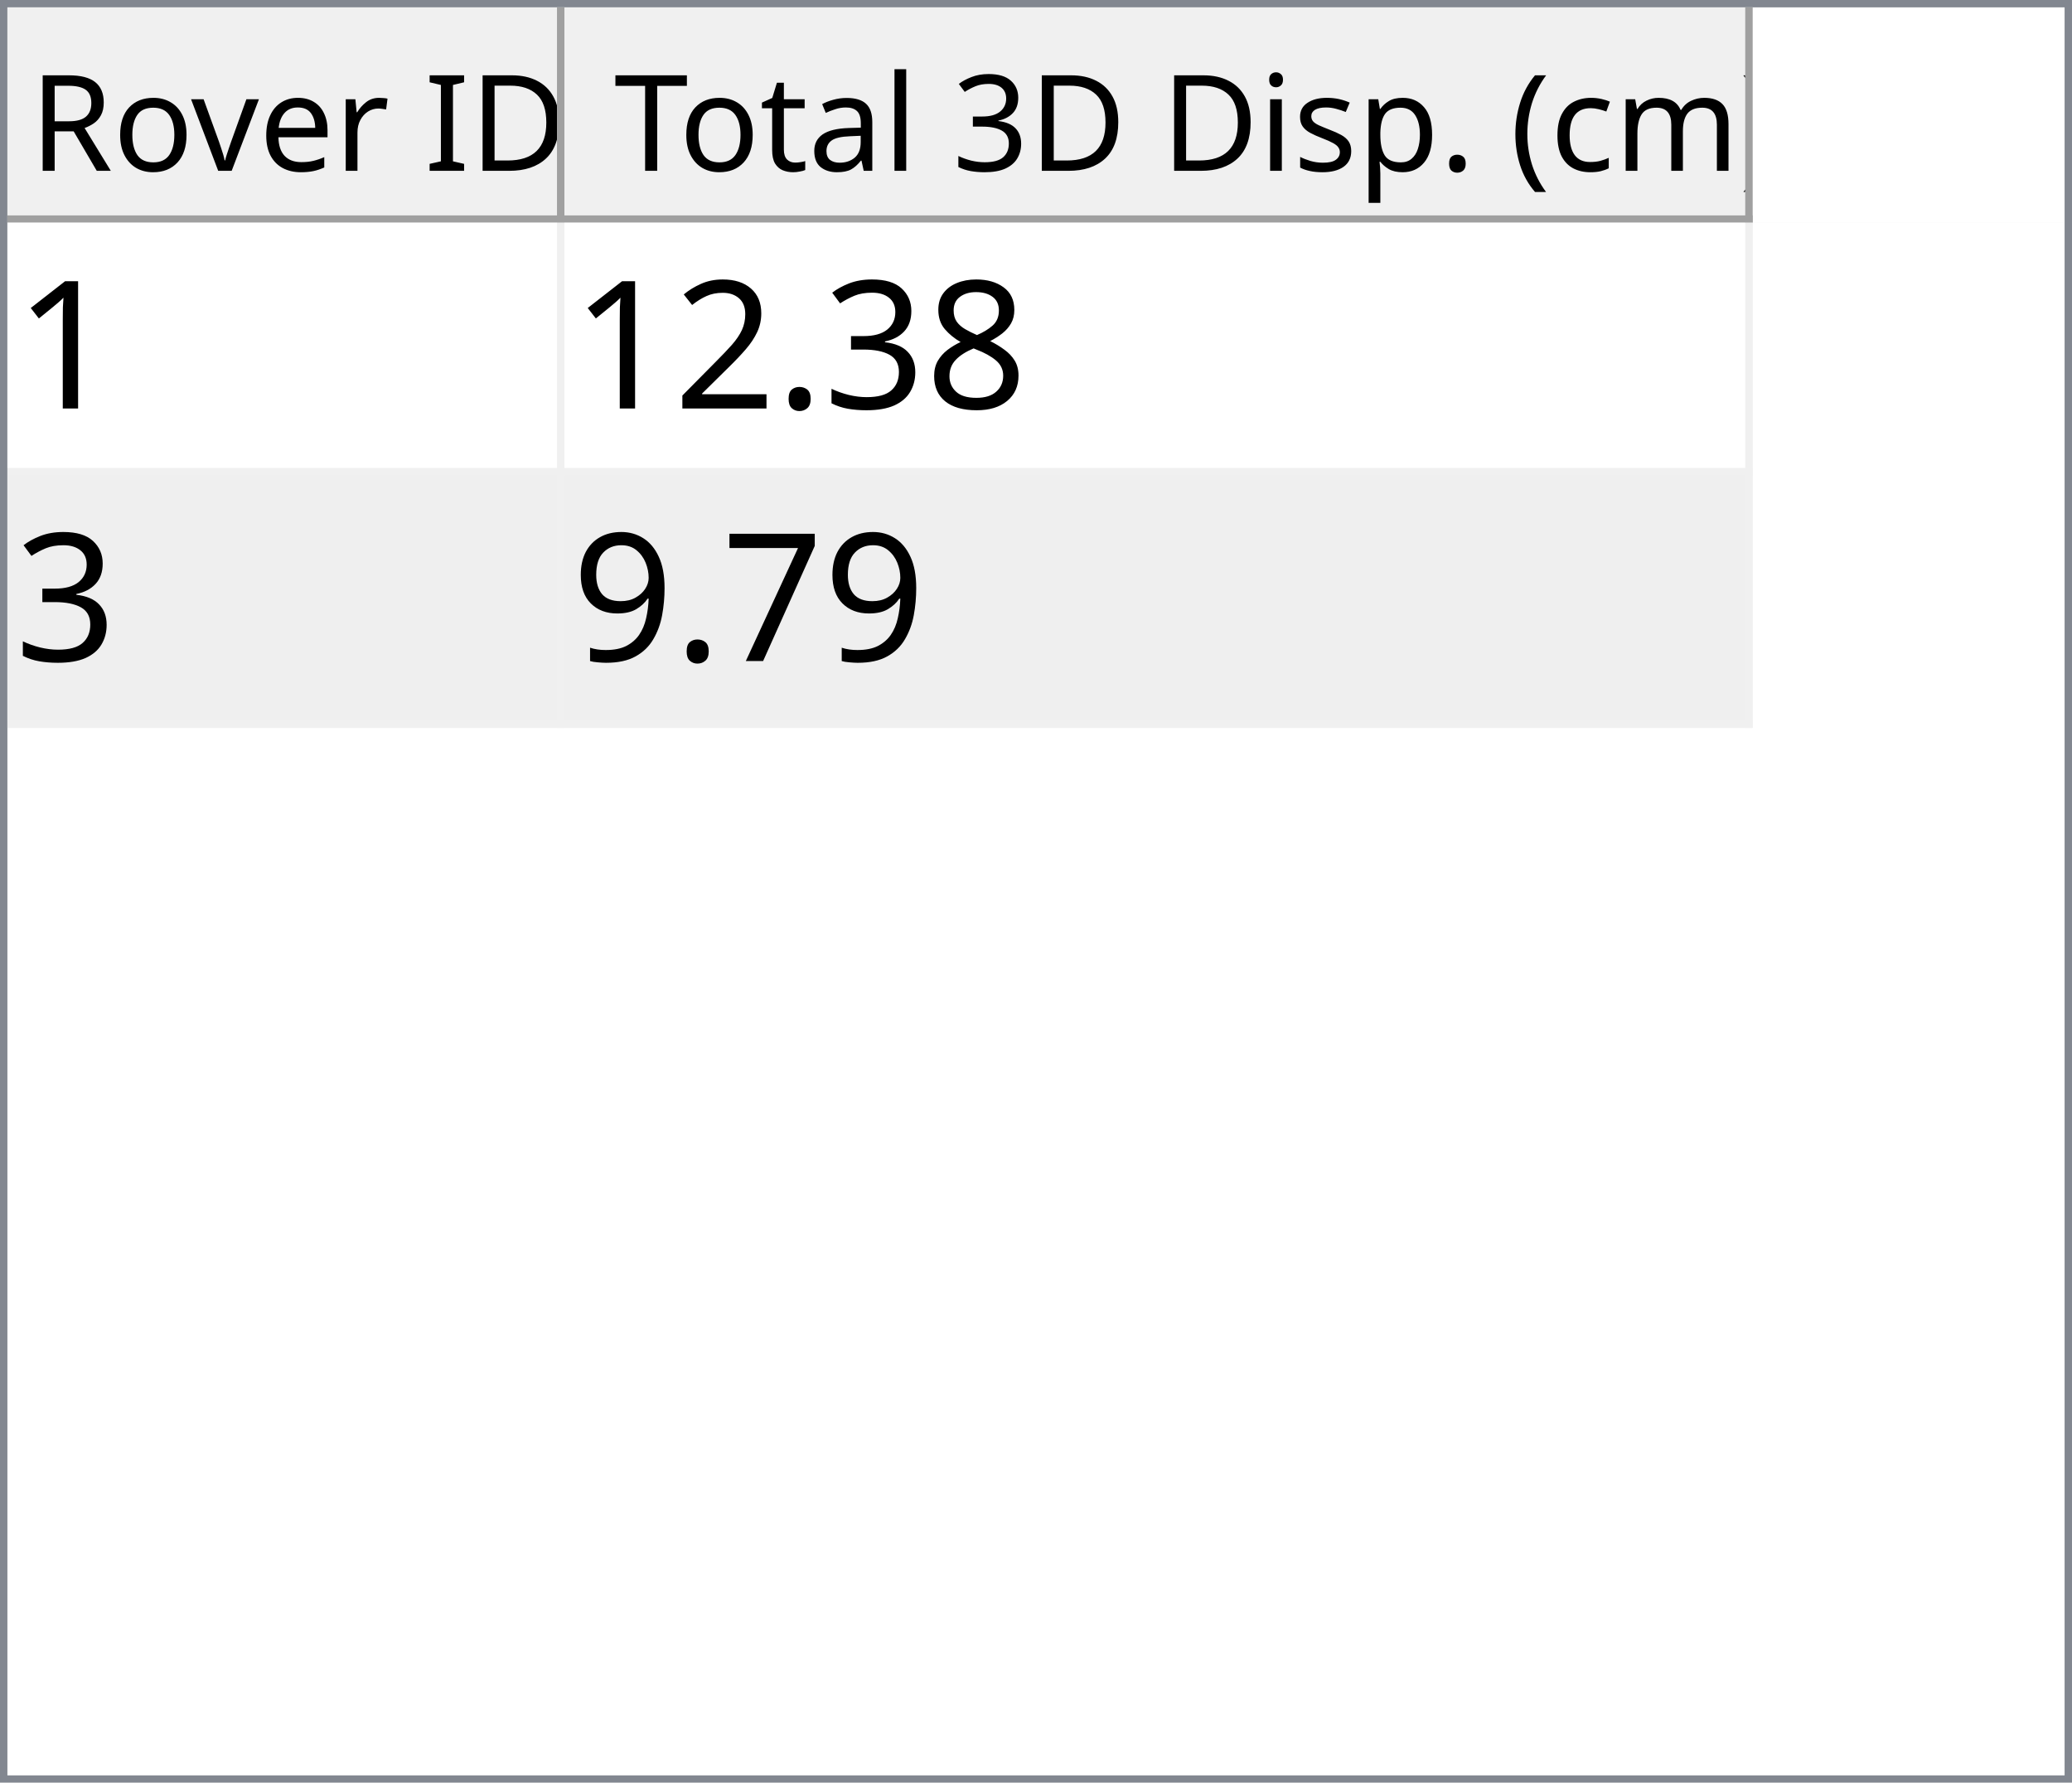
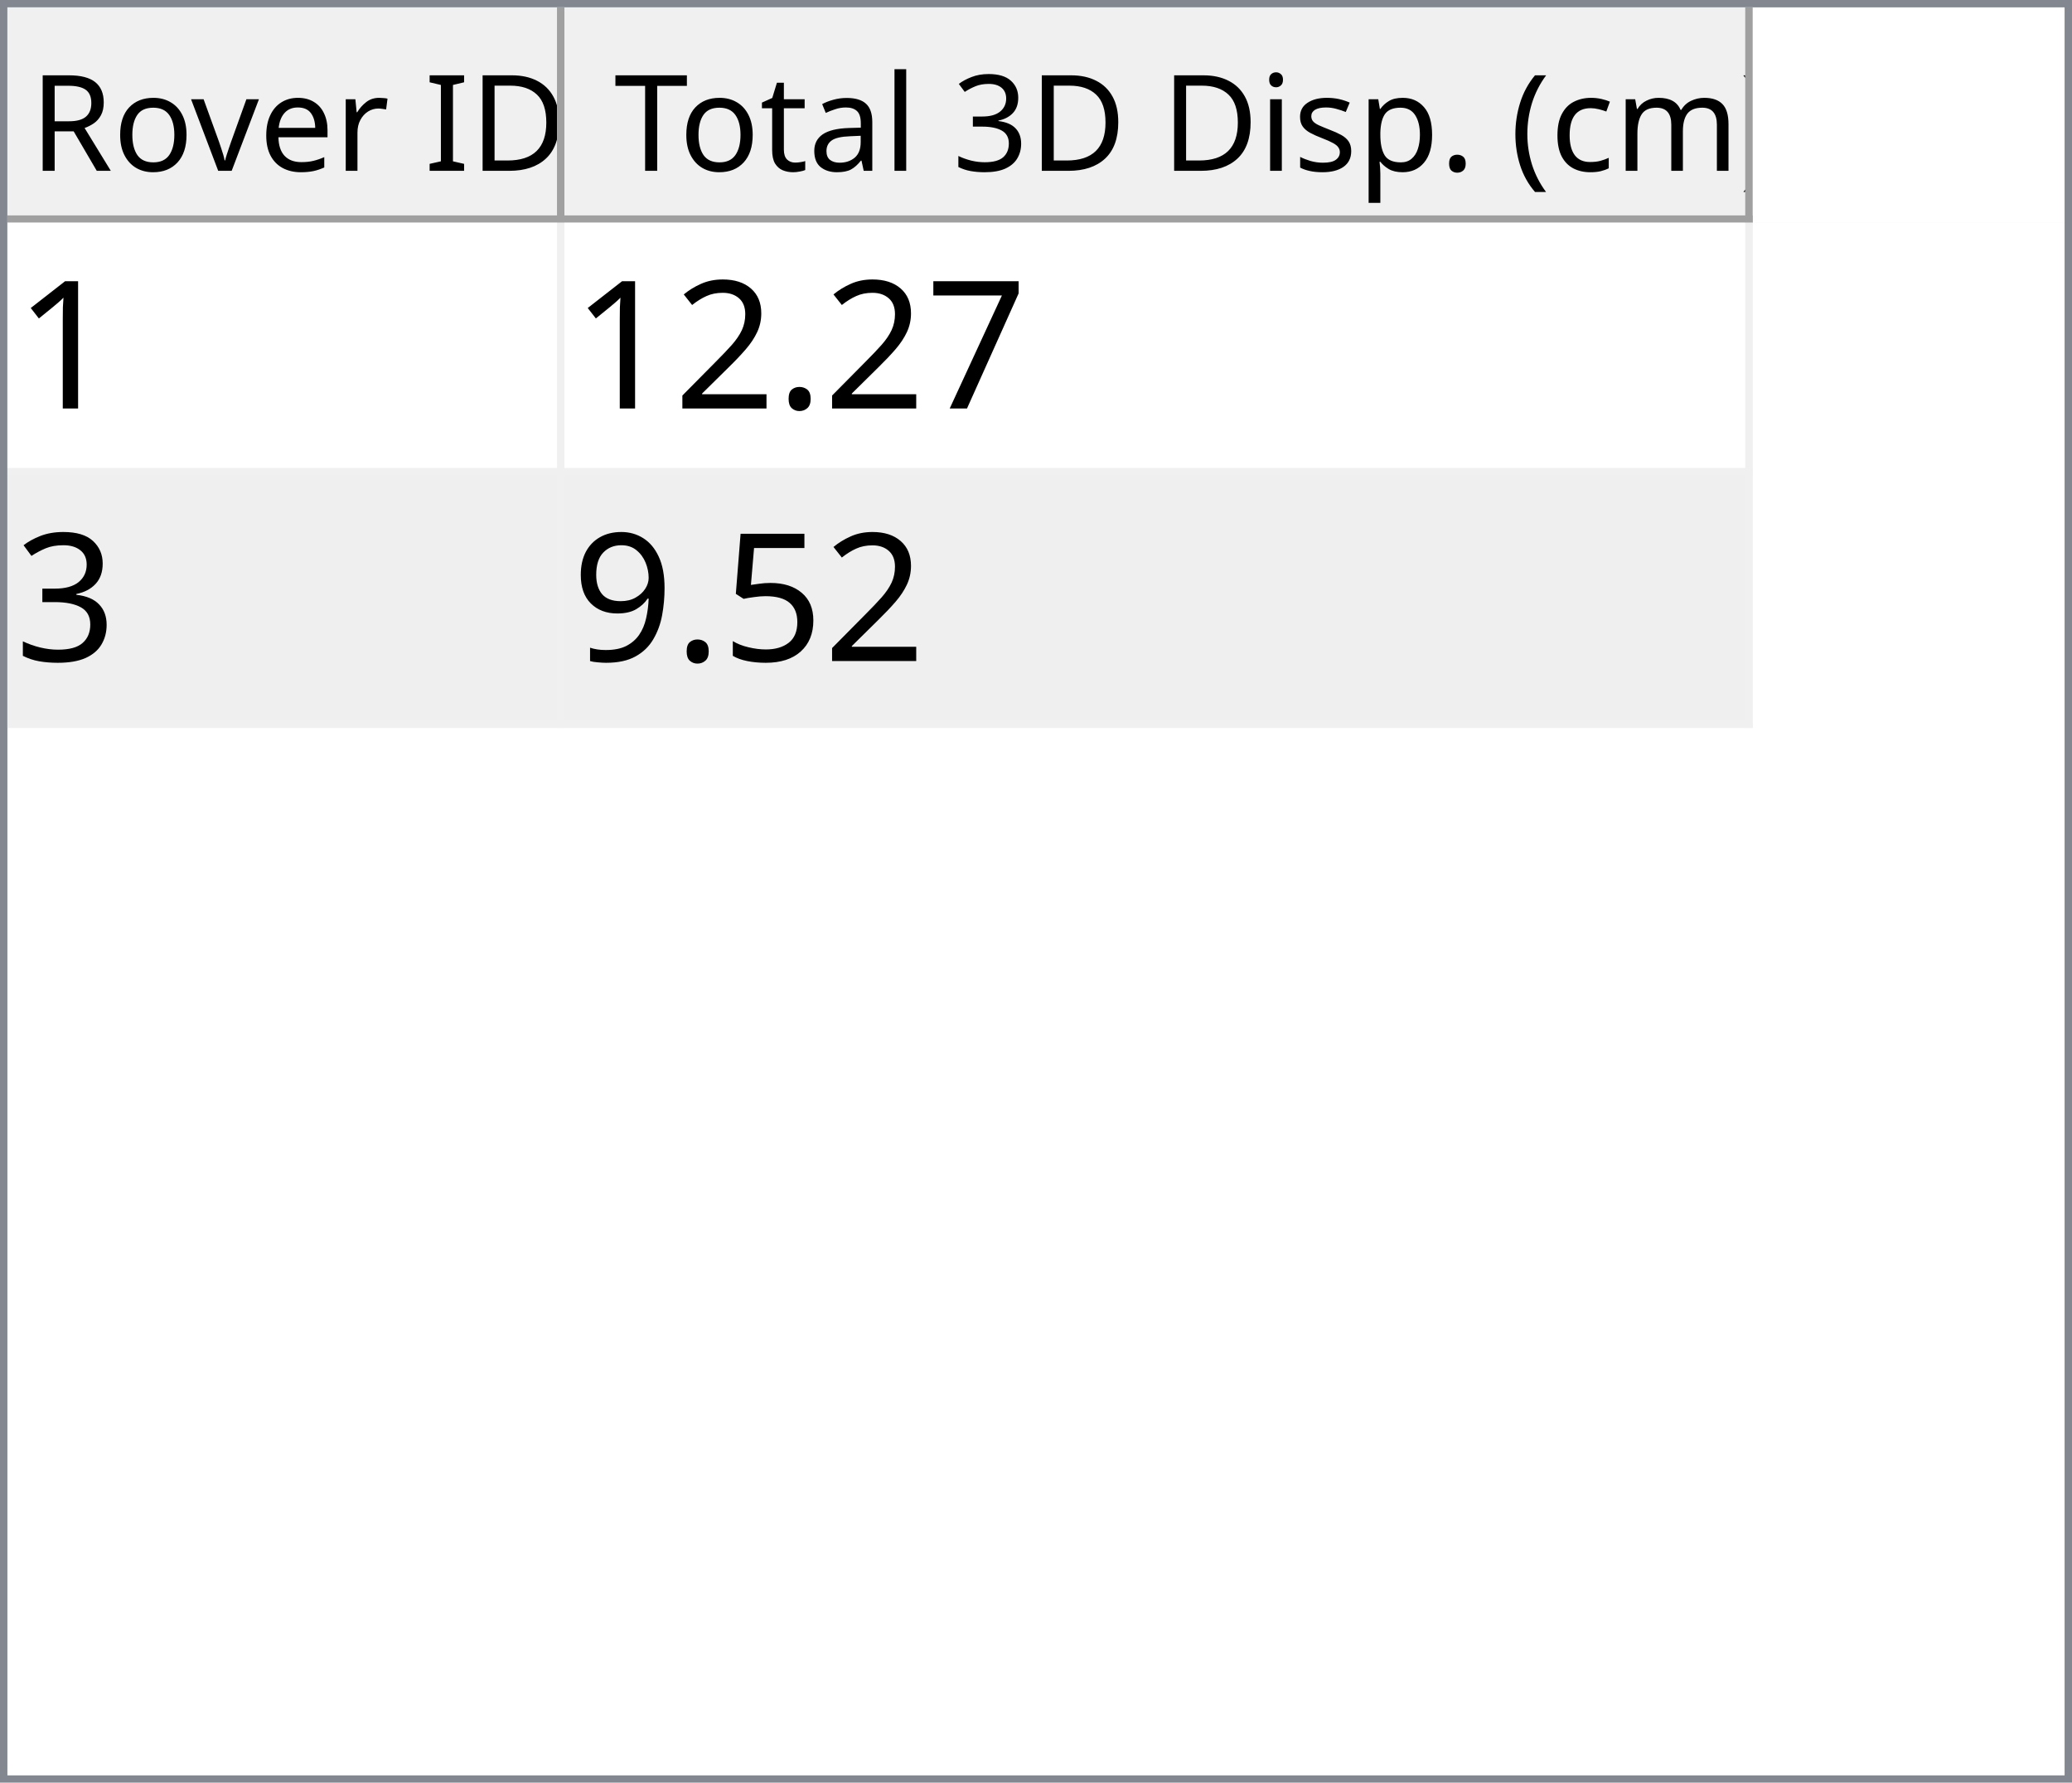
<svg xmlns="http://www.w3.org/2000/svg" style="fill-opacity:1; color-rendering:auto; color-interpolation:auto; text-rendering:auto; stroke:black; stroke-linecap:square; stroke-miterlimit:10; shape-rendering:auto; stroke-opacity:1; fill:black; stroke-dasharray:none; font-weight:normal; stroke-width:1; font-family:'Dialog'; font-style:normal; stroke-linejoin:miter; font-size:12px; stroke-dashoffset:0; image-rendering:auto;" width="279" height="240">
  <defs id="genericDefs" />
  <g>
    <defs id="defs1">
      <clipPath clipPathUnits="userSpaceOnUse" id="clipPath1">
        <path d="M0 0 L279 0 L279 240 L0 240 L0 0 Z" />
      </clipPath>
      <clipPath clipPathUnits="userSpaceOnUse" id="clipPath2">
        <path d="M0 0 L0 240 L279 240 L279 0 Z" />
      </clipPath>
      <clipPath clipPathUnits="userSpaceOnUse" id="clipPath3">
        <path d="M0 0 L0 29 L277 29 L277 0 Z" />
      </clipPath>
      <clipPath clipPathUnits="userSpaceOnUse" id="clipPath4">
        <path d="M0 0 L0 29 L75 29 L75 0 Z" />
      </clipPath>
      <clipPath clipPathUnits="userSpaceOnUse" id="clipPath5">
        <path d="M1 1 L1 28 L74 28 L74 1 Z" />
      </clipPath>
      <clipPath clipPathUnits="userSpaceOnUse" id="clipPath6">
        <path d="M0 0 L0 27 L73 27 L73 0 Z" />
      </clipPath>
      <clipPath clipPathUnits="userSpaceOnUse" id="clipPath7">
        <path d="M-0.5 -0.5 L-0.5 28.5 L74.5 28.5 L74.5 -0.5 Z" />
      </clipPath>
      <clipPath clipPathUnits="userSpaceOnUse" id="clipPath8">
        <path d="M0 0 L0 29 L160 29 L160 0 Z" />
      </clipPath>
      <clipPath clipPathUnits="userSpaceOnUse" id="clipPath9">
        <path d="M1 1 L1 28 L159 28 L159 1 Z" />
      </clipPath>
      <clipPath clipPathUnits="userSpaceOnUse" id="clipPath10">
        <path d="M0 0 L0 27 L158 27 L158 0 Z" />
      </clipPath>
      <clipPath clipPathUnits="userSpaceOnUse" id="clipPath11">
        <path d="M-0.5 -0.5 L-0.5 28.5 L159.5 28.5 L159.5 -0.5 Z" />
      </clipPath>
      <clipPath clipPathUnits="userSpaceOnUse" id="clipPath12">
        <path d="M0 0 L0 209 L277 209 L277 0 Z" />
      </clipPath>
      <clipPath clipPathUnits="userSpaceOnUse" id="clipPath13">
        <path d="M0 0 L0 68 L235 68 L235 0 Z" />
      </clipPath>
      <clipPath clipPathUnits="userSpaceOnUse" id="clipPath14">
        <path d="M-0.5 -0.5 L-0.5 67.5 L234.5 67.5 L234.5 -0.5 Z" />
      </clipPath>
      <clipPath clipPathUnits="userSpaceOnUse" id="clipPath15">
        <path d="M0 0 L0 33 L74 33 L74 0 Z" />
      </clipPath>
      <clipPath clipPathUnits="userSpaceOnUse" id="clipPath16">
        <path d="M0 0 L0 33 L159 33 L159 0 Z" />
      </clipPath>
      <font horiz-adv-x="64.551" id="font1">
        <font-face ascent="107.91" descent="25.098" units-per-em="100" style="font-style:normal; font-family:Segoe UI; font-weight:normal;" />
        <missing-glyph horiz-adv-x="64.551" d="M8.109 0 L8.109 68.266 L56.453 68.266 L56.453 0 L8.109 0 ZM15.328 7.234 L49.219 7.234 L49.219 61.031 L15.328 61.031 L15.328 7.234 Z" />
        <glyph unicode="D" horiz-adv-x="70.117" d="M9.188 0 L9.188 70.016 L28.516 70.016 Q65.531 70.016 65.531 35.891 Q65.531 19.672 55.25 9.836 Q44.969 0 27.734 0 L9.188 0 ZM17.391 62.594 L17.391 7.422 L27.828 7.422 Q41.609 7.422 49.273 14.797 Q56.938 22.172 56.938 35.688 Q56.938 62.594 28.328 62.594 L17.391 62.594 Z" />
        <glyph unicode="I" horiz-adv-x="26.611" d="M17.391 0 L9.188 0 L9.188 70.016 L17.391 70.016 L17.391 0 Z" />
        <glyph unicode=" " horiz-adv-x="27.393" d="" />
        <glyph unicode="r" horiz-adv-x="34.766" d="M34.188 41.891 Q32.078 43.5 28.125 43.5 Q23 43.5 19.555 38.672 Q16.109 33.844 16.109 25.484 L16.109 0 L8.109 0 L8.109 50 L16.109 50 L16.109 39.703 L16.312 39.703 Q18.016 44.969 21.531 47.922 Q25.047 50.875 29.391 50.875 Q32.516 50.875 34.188 50.203 L34.188 41.891 Z" />
        <glyph unicode="e" horiz-adv-x="52.295" d="M48.297 23 L12.984 23 Q13.188 14.656 17.484 10.109 Q21.781 5.562 29.297 5.562 Q37.75 5.562 44.828 11.141 L44.828 3.609 Q38.234 -1.172 27.391 -1.172 Q16.797 -1.172 10.742 5.641 Q4.688 12.453 4.688 24.812 Q4.688 36.469 11.305 43.82 Q17.922 51.172 27.734 51.172 Q37.547 51.172 42.922 44.828 Q48.297 38.484 48.297 27.203 L48.297 23 ZM40.094 29.781 Q40.047 36.719 36.75 40.578 Q33.453 44.438 27.594 44.438 Q21.922 44.438 17.969 40.383 Q14.016 36.328 13.094 29.781 L40.094 29.781 Z" />
        <glyph unicode="v" horiz-adv-x="47.9" d="M47.406 50 L27.484 0 L19.625 0 L0.688 50 L9.469 50 L22.172 13.672 Q23.578 9.672 23.922 6.688 L24.125 6.688 Q24.609 10.453 25.688 13.484 L38.969 50 L47.406 50 Z" />
        <glyph unicode="o" horiz-adv-x="58.594" d="M29 -1.172 Q17.922 -1.172 11.305 5.836 Q4.688 12.844 4.688 24.422 Q4.688 37.016 11.57 44.094 Q18.453 51.172 30.172 51.172 Q41.359 51.172 47.633 44.289 Q53.906 37.406 53.906 25.203 Q53.906 13.234 47.141 6.031 Q40.375 -1.172 29 -1.172 ZM29.594 44.438 Q21.875 44.438 17.383 39.188 Q12.891 33.938 12.891 24.703 Q12.891 15.828 17.43 10.695 Q21.969 5.562 29.594 5.562 Q37.359 5.562 41.531 10.594 Q45.703 15.625 45.703 24.906 Q45.703 34.281 41.531 39.359 Q37.359 44.438 29.594 44.438 Z" />
        <glyph unicode="R" horiz-adv-x="59.814" d="M59.375 0 L49.609 0 L37.891 19.625 Q36.281 22.359 34.766 24.289 Q33.25 26.219 31.664 27.438 Q30.078 28.656 28.25 29.219 Q26.422 29.781 24.125 29.781 L17.391 29.781 L17.391 0 L9.188 0 L9.188 70.016 L30.078 70.016 Q34.672 70.016 38.555 68.867 Q42.438 67.719 45.289 65.375 Q48.141 63.031 49.758 59.547 Q51.375 56.062 51.375 51.375 Q51.375 47.703 50.273 44.656 Q49.172 41.609 47.148 39.211 Q45.125 36.812 42.266 35.133 Q39.406 33.453 35.844 32.516 L35.844 32.328 Q37.594 31.547 38.891 30.547 Q40.188 29.547 41.359 28.18 Q42.531 26.812 43.68 25.078 Q44.828 23.344 46.234 21.047 L59.375 0 ZM17.391 62.594 L17.391 37.203 L28.516 37.203 Q31.594 37.203 34.203 38.133 Q36.812 39.062 38.719 40.797 Q40.625 42.531 41.703 45.047 Q42.781 47.562 42.781 50.688 Q42.781 56.297 39.141 59.445 Q35.5 62.594 28.609 62.594 L17.391 62.594 Z" />
        <glyph unicode=")" horiz-adv-x="30.176" d="M8.297 -15.922 L1.172 -15.922 Q16.406 2.344 16.406 26.812 Q16.406 51.469 1.078 70.016 L8.297 70.016 Q23.531 52.156 23.531 26.703 Q23.531 1.375 8.297 -15.922 Z" />
        <glyph unicode="m" horiz-adv-x="86.133" d="M79.109 0 L71.094 0 L71.094 28.719 Q71.094 37.016 68.531 40.727 Q65.969 44.438 59.906 44.438 Q54.781 44.438 51.195 39.75 Q47.609 35.062 47.609 28.516 L47.609 0 L39.594 0 L39.594 29.688 Q39.594 44.438 28.219 44.438 Q22.953 44.438 19.531 40.016 Q16.109 35.594 16.109 28.516 L16.109 0 L8.109 0 L8.109 50 L16.109 50 L16.109 42.094 L16.312 42.094 Q21.625 51.172 31.844 51.172 Q36.969 51.172 40.773 48.312 Q44.578 45.453 46 40.828 Q51.562 51.172 62.594 51.172 Q79.109 51.172 79.109 30.812 L79.109 0 Z" />
        <glyph unicode="c" horiz-adv-x="46.191" d="M42.188 2.297 Q36.422 -1.172 28.516 -1.172 Q17.828 -1.172 11.258 5.789 Q4.688 12.75 4.688 23.828 Q4.688 36.188 11.766 43.68 Q18.844 51.172 30.672 51.172 Q37.25 51.172 42.281 48.734 L42.281 40.531 Q36.719 44.438 30.375 44.438 Q22.703 44.438 17.797 38.945 Q12.891 33.453 12.891 24.516 Q12.891 15.719 17.508 10.641 Q22.125 5.562 29.891 5.562 Q36.422 5.562 42.188 9.906 L42.188 2.297 Z" />
        <glyph unicode="(" horiz-adv-x="30.176" d="M29.109 -15.922 L21.969 -15.922 Q6.844 1.375 6.844 26.703 Q6.844 52.156 21.969 70.016 L29.203 70.016 Q13.875 51.469 13.875 26.812 Q13.875 2.344 29.109 -15.922 Z" />
        <glyph unicode="." horiz-adv-x="21.68" d="M10.891 -1.078 Q8.641 -1.078 7.055 0.539 Q5.469 2.156 5.469 4.391 Q5.469 6.641 7.055 8.273 Q8.641 9.906 10.891 9.906 Q13.188 9.906 14.797 8.273 Q16.406 6.641 16.406 4.391 Q16.406 2.156 14.797 0.539 Q13.188 -1.078 10.891 -1.078 Z" />
        <glyph unicode="p" horiz-adv-x="58.789" d="M16.312 7.234 L16.109 7.234 L16.109 -23 L8.109 -23 L8.109 50 L16.109 50 L16.109 41.219 L16.312 41.219 Q22.219 51.172 33.594 51.172 Q43.266 51.172 48.688 44.461 Q54.109 37.75 54.109 26.469 Q54.109 13.922 48 6.375 Q41.891 -1.172 31.297 -1.172 Q21.578 -1.172 16.312 7.234 ZM16.109 27.391 L16.109 20.406 Q16.109 14.203 20.141 9.883 Q24.172 5.562 30.375 5.562 Q37.641 5.562 41.773 11.133 Q45.906 16.703 45.906 26.609 Q45.906 34.969 42.047 39.703 Q38.188 44.438 31.594 44.438 Q24.609 44.438 20.359 39.578 Q16.109 34.719 16.109 27.391 Z" />
        <glyph unicode="s" horiz-adv-x="42.432" d="M5.078 1.812 L5.078 10.406 Q11.625 5.562 19.484 5.562 Q30.031 5.562 30.031 12.594 Q30.031 14.594 29.125 15.992 Q28.219 17.391 26.68 18.461 Q25.141 19.531 23.07 20.383 Q21 21.234 18.609 22.172 Q15.281 23.484 12.766 24.828 Q10.25 26.172 8.57 27.859 Q6.891 29.547 6.031 31.695 Q5.172 33.844 5.172 36.719 Q5.172 40.234 6.789 42.945 Q8.406 45.656 11.086 47.484 Q13.766 49.312 17.211 50.242 Q20.656 51.172 24.312 51.172 Q30.812 51.172 35.938 48.922 L35.938 40.828 Q30.422 44.438 23.25 44.438 Q21 44.438 19.195 43.922 Q17.391 43.406 16.094 42.477 Q14.797 41.547 14.086 40.258 Q13.375 38.969 13.375 37.406 Q13.375 35.453 14.086 34.133 Q14.797 32.812 16.164 31.789 Q17.531 30.766 19.484 29.938 Q21.438 29.109 23.922 28.125 Q27.25 26.859 29.883 25.516 Q32.516 24.172 34.375 22.484 Q36.234 20.797 37.234 18.602 Q38.234 16.406 38.234 13.375 Q38.234 9.672 36.602 6.938 Q34.969 4.203 32.234 2.398 Q29.5 0.594 25.93 -0.289 Q22.359 -1.172 18.453 -1.172 Q10.75 -1.172 5.078 1.812 Z" />
        <glyph unicode="i" horiz-adv-x="24.219" d="M12.203 62.703 Q10.062 62.703 8.547 64.164 Q7.031 65.625 7.031 67.875 Q7.031 70.125 8.547 71.609 Q10.062 73.094 12.203 73.094 Q14.406 73.094 15.945 71.609 Q17.484 70.125 17.484 67.875 Q17.484 65.719 15.945 64.211 Q14.406 62.703 12.203 62.703 ZM16.109 0 L8.109 0 L8.109 50 L16.109 50 L16.109 0 Z" />
        <glyph unicode="3" horiz-adv-x="53.906" d="M46.531 19.828 Q46.531 15.094 44.75 11.211 Q42.969 7.328 39.719 4.57 Q36.469 1.812 31.93 0.297 Q27.391 -1.219 21.922 -1.219 Q11.922 -1.219 6 2.594 L6 11.188 Q13.094 5.609 22.219 5.609 Q25.875 5.609 28.828 6.539 Q31.781 7.469 33.906 9.227 Q36.031 10.984 37.18 13.477 Q38.328 15.969 38.328 19.094 Q38.328 32.812 18.797 32.812 L12.984 32.812 L12.984 39.594 L18.5 39.594 Q35.797 39.594 35.797 52.484 Q35.797 64.406 22.609 64.406 Q15.188 64.406 8.688 59.422 L8.688 67.188 Q15.375 71.188 24.609 71.188 Q29 71.188 32.57 69.969 Q36.141 68.75 38.68 66.555 Q41.219 64.359 42.609 61.281 Q44 58.203 44 54.5 Q44 40.672 30.031 36.719 L30.031 36.531 Q33.594 36.141 36.625 34.797 Q39.656 33.453 41.852 31.305 Q44.047 29.156 45.289 26.25 Q46.531 23.344 46.531 19.828 Z" />
        <glyph unicode="l" horiz-adv-x="24.219" d="M16.109 0 L8.109 0 L8.109 74.031 L16.109 74.031 L16.109 0 Z" />
        <glyph unicode="a" horiz-adv-x="50.879" d="M43.891 0 L35.891 0 L35.891 7.812 L35.688 7.812 Q30.469 -1.172 20.312 -1.172 Q12.844 -1.172 8.617 2.781 Q4.391 6.734 4.391 13.281 Q4.391 27.297 20.906 29.594 L35.891 31.688 Q35.891 44.438 25.594 44.438 Q16.547 44.438 9.281 38.281 L9.281 46.484 Q16.656 51.172 26.266 51.172 Q43.891 51.172 43.891 32.516 L43.891 0 ZM35.891 25.297 L23.828 23.641 Q18.266 22.859 15.43 20.875 Q12.594 18.891 12.594 13.875 Q12.594 10.203 15.211 7.883 Q17.828 5.562 22.172 5.562 Q28.125 5.562 32.008 9.742 Q35.891 13.922 35.891 20.312 L35.891 25.297 Z" />
        <glyph unicode="t" horiz-adv-x="33.887" d="M31.297 0.484 Q28.469 -1.078 23.828 -1.078 Q10.688 -1.078 10.688 13.578 L10.688 43.172 L2.094 43.172 L2.094 50 L10.688 50 L10.688 62.203 L18.703 64.797 L18.703 50 L31.297 50 L31.297 43.172 L18.703 43.172 L18.703 14.984 Q18.703 9.969 20.414 7.82 Q22.125 5.672 26.078 5.672 Q29.109 5.672 31.297 7.328 L31.297 0.484 Z" />
        <glyph unicode="T" horiz-adv-x="52.393" d="M50.594 62.594 L30.375 62.594 L30.375 0 L22.172 0 L22.172 62.594 L2 62.594 L2 70.016 L50.594 70.016 L50.594 62.594 Z" />
      </font>
      <font horiz-adv-x="75.0" id="font2">
        <font-face ascent="100.537" descent="21.973" units-per-em="100" style="font-style:normal; font-family:sans-serif; font-weight:normal;" />
        <missing-glyph horiz-adv-x="75.0" d="M12.5 0 L12.5 62.5 L62.5 62.5 L62.5 0 L12.5 0 ZM14.062 1.562 L60.938 1.562 L60.938 60.938 L14.062 60.938 L14.062 1.562 Z" />
        <glyph unicode="1" horiz-adv-x="55.615" d="M37.25 0 L28.469 0 L28.469 56 Q25.297 52.984 20.141 49.953 Q14.984 46.922 10.891 45.406 L10.891 53.906 Q18.266 57.375 23.781 62.305 Q29.297 67.234 31.594 71.875 L37.25 71.875 L37.25 0 Z" />
-         <glyph unicode="8" horiz-adv-x="55.615" d="M17.672 38.812 Q12.203 40.828 9.57 44.539 Q6.938 48.25 6.938 53.422 Q6.938 61.234 12.555 66.555 Q18.172 71.875 27.484 71.875 Q36.859 71.875 42.578 66.43 Q48.297 60.984 48.297 53.172 Q48.297 48.188 45.68 44.508 Q43.062 40.828 37.75 38.812 Q44.344 36.672 47.781 31.883 Q51.219 27.094 51.219 20.453 Q51.219 11.281 44.727 5.031 Q38.234 -1.219 27.641 -1.219 Q17.047 -1.219 10.547 5.055 Q4.047 11.328 4.047 20.703 Q4.047 27.688 7.594 32.398 Q11.141 37.109 17.672 38.812 ZM15.922 53.719 Q15.922 48.641 19.195 45.414 Q22.469 42.188 27.688 42.188 Q32.766 42.188 36.016 45.383 Q39.266 48.578 39.266 53.219 Q39.266 58.062 35.914 61.359 Q32.562 64.656 27.594 64.656 Q22.562 64.656 19.242 61.43 Q15.922 58.203 15.922 53.719 ZM13.094 20.656 Q13.094 16.891 14.875 13.375 Q16.656 9.859 20.172 7.93 Q23.688 6 27.734 6 Q34.031 6 38.133 10.055 Q42.234 14.109 42.234 20.359 Q42.234 26.703 38.016 30.859 Q33.797 35.016 27.438 35.016 Q21.234 35.016 17.164 30.914 Q13.094 26.812 13.094 20.656 Z" />
-         <glyph unicode="3" horiz-adv-x="55.615" d="M4.203 18.891 L12.984 20.062 Q14.5 12.594 18.141 9.297 Q21.781 6 27 6 Q33.203 6 37.477 10.297 Q41.75 14.594 41.75 20.953 Q41.75 27 37.797 30.93 Q33.844 34.859 27.734 34.859 Q25.25 34.859 21.531 33.891 L22.516 41.609 Q23.391 41.5 23.922 41.5 Q29.547 41.5 34.039 44.43 Q38.531 47.359 38.531 53.469 Q38.531 58.297 35.258 61.477 Q31.984 64.656 26.812 64.656 Q21.688 64.656 18.266 61.43 Q14.844 58.203 13.875 51.766 L5.078 53.328 Q6.688 62.156 12.398 67.016 Q18.109 71.875 26.609 71.875 Q32.469 71.875 37.398 69.359 Q42.328 66.844 44.945 62.5 Q47.562 58.156 47.562 53.266 Q47.562 48.641 45.07 44.828 Q42.578 41.016 37.703 38.766 Q44.047 37.312 47.562 32.695 Q51.078 28.078 51.078 21.141 Q51.078 11.766 44.242 5.25 Q37.406 -1.266 26.953 -1.266 Q17.531 -1.266 11.305 4.352 Q5.078 9.969 4.203 18.891 Z" />
+         <glyph unicode="7" horiz-adv-x="55.615" d="M4.734 62.203 L4.734 70.656 L51.078 70.656 L51.078 63.812 Q44.234 56.547 37.523 44.484 Q30.812 32.422 27.156 19.672 Q24.516 10.688 23.781 0 L14.75 0 Q14.891 8.453 18.062 20.414 Q21.234 32.375 27.172 43.484 Q33.109 54.594 39.797 62.203 L4.734 62.203 Z" />
        <glyph unicode="." horiz-adv-x="27.783" d="M9.078 0 L9.078 10.016 L19.094 10.016 L19.094 0 L9.078 0 Z" />
        <glyph unicode="2" horiz-adv-x="55.615" d="M50.344 8.453 L50.344 0 L3.031 0 Q2.938 3.172 4.047 6.109 Q5.859 10.938 9.836 15.625 Q13.812 20.312 21.344 26.469 Q33.016 36.031 37.117 41.625 Q41.219 47.219 41.219 52.203 Q41.219 57.422 37.477 61.008 Q33.734 64.594 27.734 64.594 Q21.391 64.594 17.578 60.789 Q13.766 56.984 13.719 50.25 L4.688 51.172 Q5.609 61.281 11.664 66.578 Q17.719 71.875 27.938 71.875 Q38.234 71.875 44.242 66.164 Q50.25 60.453 50.25 52 Q50.25 47.703 48.492 43.555 Q46.734 39.406 42.656 34.812 Q38.578 30.219 29.109 22.219 Q21.188 15.578 18.945 13.211 Q16.703 10.844 15.234 8.453 L50.344 8.453 Z" />
-         <glyph unicode="7" horiz-adv-x="55.615" d="M4.734 62.203 L4.734 70.656 L51.078 70.656 L51.078 63.812 Q44.234 56.547 37.523 44.484 Q30.812 32.422 27.156 19.672 Q24.516 10.688 23.781 0 L14.75 0 Q14.891 8.453 18.062 20.414 Q21.234 32.375 27.172 43.484 Q33.109 54.594 39.797 62.203 L4.734 62.203 Z" />
+         <glyph unicode="3" horiz-adv-x="55.615" d="M4.203 18.891 L12.984 20.062 Q14.5 12.594 18.141 9.297 Q21.781 6 27 6 Q33.203 6 37.477 10.297 Q41.75 14.594 41.75 20.953 Q41.75 27 37.797 30.93 Q33.844 34.859 27.734 34.859 Q25.25 34.859 21.531 33.891 L22.516 41.609 Q23.391 41.5 23.922 41.5 Q29.547 41.5 34.039 44.43 Q38.531 47.359 38.531 53.469 Q38.531 58.297 35.258 61.477 Q31.984 64.656 26.812 64.656 Q21.688 64.656 18.266 61.43 Q14.844 58.203 13.875 51.766 L5.078 53.328 Q6.688 62.156 12.398 67.016 Q18.109 71.875 26.609 71.875 Q32.469 71.875 37.398 69.359 Q42.328 66.844 44.945 62.5 Q47.562 58.156 47.562 53.266 Q47.562 48.641 45.07 44.828 Q42.578 41.016 37.703 38.766 Q44.047 37.312 47.562 32.695 Q51.078 28.078 51.078 21.141 Q51.078 11.766 44.242 5.25 Q37.406 -1.266 26.953 -1.266 Q17.531 -1.266 11.305 4.352 Q5.078 9.969 4.203 18.891 Z" />
+         <glyph unicode="5" horiz-adv-x="55.615" d="M4.156 18.75 L13.375 19.531 Q14.406 12.797 18.141 9.398 Q21.875 6 27.156 6 Q33.5 6 37.891 10.789 Q42.281 15.578 42.281 23.484 Q42.281 31 38.062 35.352 Q33.844 39.703 27 39.703 Q22.75 39.703 19.336 37.773 Q15.922 35.844 13.969 32.766 L5.719 33.844 L12.641 70.609 L48.25 70.609 L48.25 62.203 L19.672 62.203 L15.828 42.969 Q22.266 47.469 29.344 47.469 Q38.719 47.469 45.164 40.969 Q51.609 34.469 51.609 24.266 Q51.609 14.547 45.953 7.469 Q39.062 -1.219 27.156 -1.219 Q17.391 -1.219 11.211 4.25 Q5.031 9.719 4.156 18.75 Z" />
        <glyph unicode="9" horiz-adv-x="55.615" d="M5.469 16.547 L13.922 17.328 Q14.984 11.375 18.016 8.688 Q21.047 6 25.781 6 Q29.828 6 32.883 7.859 Q35.938 9.719 37.891 12.82 Q39.844 15.922 41.164 21.195 Q42.484 26.469 42.484 31.938 Q42.484 32.516 42.438 33.688 Q39.797 29.5 35.234 26.883 Q30.672 24.266 25.344 24.266 Q16.453 24.266 10.305 30.711 Q4.156 37.156 4.156 47.703 Q4.156 58.594 10.578 65.234 Q17 71.875 26.656 71.875 Q33.641 71.875 39.43 68.117 Q45.219 64.359 48.219 57.398 Q51.219 50.438 51.219 37.25 Q51.219 23.531 48.242 15.406 Q45.266 7.281 39.383 3.031 Q33.5 -1.219 25.594 -1.219 Q17.188 -1.219 11.867 3.445 Q6.547 8.109 5.469 16.547 ZM41.453 48.141 Q41.453 55.719 37.43 60.156 Q33.406 64.594 27.734 64.594 Q21.875 64.594 17.531 59.812 Q13.188 55.031 13.188 47.406 Q13.188 40.578 17.312 36.305 Q21.438 32.031 27.484 32.031 Q33.594 32.031 37.523 36.305 Q41.453 40.578 41.453 48.141 Z" />
      </font>
    </defs>
    <g style="fill:white; stroke:white;">
      <rect x="0" y="0" width="279" style="clip-path:url(#clipPath1); stroke:none;" height="240" />
    </g>
    <g style="fill:white; text-rendering:optimizeSpeed; color-rendering:optimizeSpeed; image-rendering:optimizeSpeed; shape-rendering:crispEdges; stroke:white; color-interpolation:sRGB;">
      <rect x="0" width="279" height="240" y="0" style="stroke:none;" />
      <path style="stroke:none;" d="M0 240 L279 240 L279 0 L0 0 Z" />
    </g>
    <g style="fill:rgb(240,240,240); font-size:18px; font-family:'Segoe UI'; stroke:rgb(240,240,240);">
      <rect x="0" y="0" width="279" style="clip-path:url(#clipPath2); stroke:none;" height="240" />
    </g>
    <g style="fill:rgb(130,135,144); font-size:18px; font-family:'Segoe UI'; stroke:rgb(130,135,144);">
      <path d="M0 0 L279 0 L279 240 L0 240 L0 0 ZM1 1 L278 1 L278 239 L1 239 L1 1 Z" style="fill-rule:evenodd; clip-path:url(#clipPath2); stroke:none;" />
    </g>
    <g style="fill:white; font-size:18px; font-family:'Segoe UI'; stroke:white;" transform="translate(1,1)">
      <rect x="0" y="0" width="277" style="clip-path:url(#clipPath3); stroke:none;" height="29" />
    </g>
    <g style="fill:rgb(240,240,240); font-size:18px; font-family:'Segoe UI'; stroke:rgb(240,240,240);" transform="translate(1,1)">
      <rect x="0" y="0" width="75" style="clip-path:url(#clipPath4); stroke:none;" height="29" />
    </g>
    <g style="font-family:'Segoe UI'; font-size:18px;" transform="translate(2,2)">
      <text x="2" xml:space="preserve" y="21" style="clip-path:url(#clipPath6); stroke:none;">Rover ID</text>
    </g>
    <g transform="translate(1.5,1.5)" style="fill:rgb(160,160,160); font-size:18px; font-family:'Segoe UI'; stroke:rgb(160,160,160); stroke-linejoin:bevel;">
      <line x1="74" x2="74" y1="0" style="fill:none; clip-path:url(#clipPath7);" y2="28" />
    </g>
    <g transform="matrix(1,0,0,1,1,1) translate(0.5,0.5)" style="fill:rgb(160,160,160); font-size:18px; font-family:'Segoe UI'; stroke:rgb(160,160,160); stroke-linejoin:bevel;">
      <line x1="0" x2="74" y1="28" style="fill:none; clip-path:url(#clipPath7);" y2="28" />
    </g>
    <g style="fill:rgb(240,240,240); font-size:18px; font-family:'Segoe UI'; stroke:rgb(240,240,240);" transform="translate(76,1)">
      <rect x="0" y="0" width="160" style="clip-path:url(#clipPath8); stroke:none;" height="29" />
    </g>
    <g style="font-family:'Segoe UI'; font-size:18px;" transform="translate(77,2)">
      <text x="1" xml:space="preserve" y="21" style="clip-path:url(#clipPath10); stroke:none;"> Total 3D Disp. (cm)</text>
    </g>
    <g transform="translate(76.5,1.5)" style="fill:rgb(160,160,160); font-size:18px; font-family:'Segoe UI'; stroke:rgb(160,160,160); stroke-linejoin:bevel;">
      <line x1="159" x2="159" y1="0" style="fill:none; clip-path:url(#clipPath11);" y2="28" />
    </g>
    <g transform="matrix(1,0,0,1,76,1) translate(0.5,0.5)" style="fill:rgb(160,160,160); font-size:18px; font-family:'Segoe UI'; stroke:rgb(160,160,160); stroke-linejoin:bevel;">
      <line x1="0" x2="159" y1="28" style="fill:none; clip-path:url(#clipPath11);" y2="28" />
    </g>
    <g style="fill:white; font-size:18px; font-family:'Segoe UI'; stroke:white;" transform="translate(1,30)">
      <rect x="0" y="0" width="277" style="clip-path:url(#clipPath12); stroke:none;" height="209" />
    </g>
    <g style="fill:rgb(240,240,240); font-size:24px; font-family:sans-serif; stroke:rgb(240,240,240);" transform="translate(1,30)">
      <rect x="0" y="0" width="235" style="clip-path:url(#clipPath13); stroke:none;" height="68" />
      <line transform="translate(0.5,0.5)" x1="0" x2="234" y1="33" style="clip-path:url(#clipPath14); fill:none; stroke-linejoin:bevel;" y2="33" />
    </g>
    <g transform="matrix(1,0,0,1,1,30) translate(0.5,0.5)" style="fill:rgb(240,240,240); font-size:24px; font-family:sans-serif; stroke:rgb(240,240,240); stroke-linejoin:bevel;">
      <line x1="0" x2="234" y1="67" style="fill:none; clip-path:url(#clipPath14);" y2="67" />
    </g>
    <g transform="matrix(1,0,0,1,1,30) translate(0.5,0.5)" style="fill:rgb(240,240,240); font-size:24px; font-family:sans-serif; stroke:rgb(240,240,240); stroke-linejoin:bevel;">
      <line x1="74" x2="74" y1="0" style="fill:none; clip-path:url(#clipPath14);" y2="67" />
    </g>
    <g transform="matrix(1,0,0,1,1,30) translate(0.5,0.5)" style="fill:rgb(240,240,240); font-size:24px; font-family:sans-serif; stroke:rgb(240,240,240); stroke-linejoin:bevel;">
      <line x1="234" x2="234" y1="0" style="fill:none; clip-path:url(#clipPath14);" y2="67" />
    </g>
    <g style="fill:white; font-size:24px; font-family:sans-serif; stroke:white;" transform="matrix(1,0,0,1,1,30)">
      <rect x="0" y="0" width="74" style="clip-path:url(#clipPath15); stroke:none;" height="33" />
      <text x="1" y="25" style="fill:black; clip-path:url(#clipPath15); stroke:none;" xml:space="preserve">1</text>
    </g>
    <g style="fill:white; font-size:24px; font-family:sans-serif; stroke:white;" transform="matrix(1,0,0,1,1,30) translate(75,0)">
      <rect x="0" y="0" width="159" style="clip-path:url(#clipPath16); stroke:none;" height="33" />
-       <text x="1" y="25" style="fill:black; clip-path:url(#clipPath16); stroke:none;" xml:space="preserve">12.38</text>
+       <text x="1" y="25" style="fill:black; clip-path:url(#clipPath16); stroke:none;" xml:space="preserve">12.27</text>
    </g>
    <g style="fill:rgb(239,239,239); font-size:24px; font-family:sans-serif; stroke:rgb(239,239,239);" transform="matrix(1,0,0,1,1,30) translate(0,34)">
      <rect x="0" y="0" width="74" style="clip-path:url(#clipPath15); stroke:none;" height="33" />
      <text x="1" y="25" style="fill:black; clip-path:url(#clipPath15); stroke:none;" xml:space="preserve">3</text>
    </g>
    <g style="fill:rgb(239,239,239); font-size:24px; font-family:sans-serif; stroke:rgb(239,239,239);" transform="matrix(1,0,0,1,1,30) translate(75,34)">
      <rect x="0" y="0" width="159" style="clip-path:url(#clipPath16); stroke:none;" height="33" />
-       <text x="1" y="25" style="fill:black; clip-path:url(#clipPath16); stroke:none;" xml:space="preserve">9.79</text>
+       <text x="1" y="25" style="fill:black; clip-path:url(#clipPath16); stroke:none;" xml:space="preserve">9.52</text>
    </g>
  </g>
</svg>
